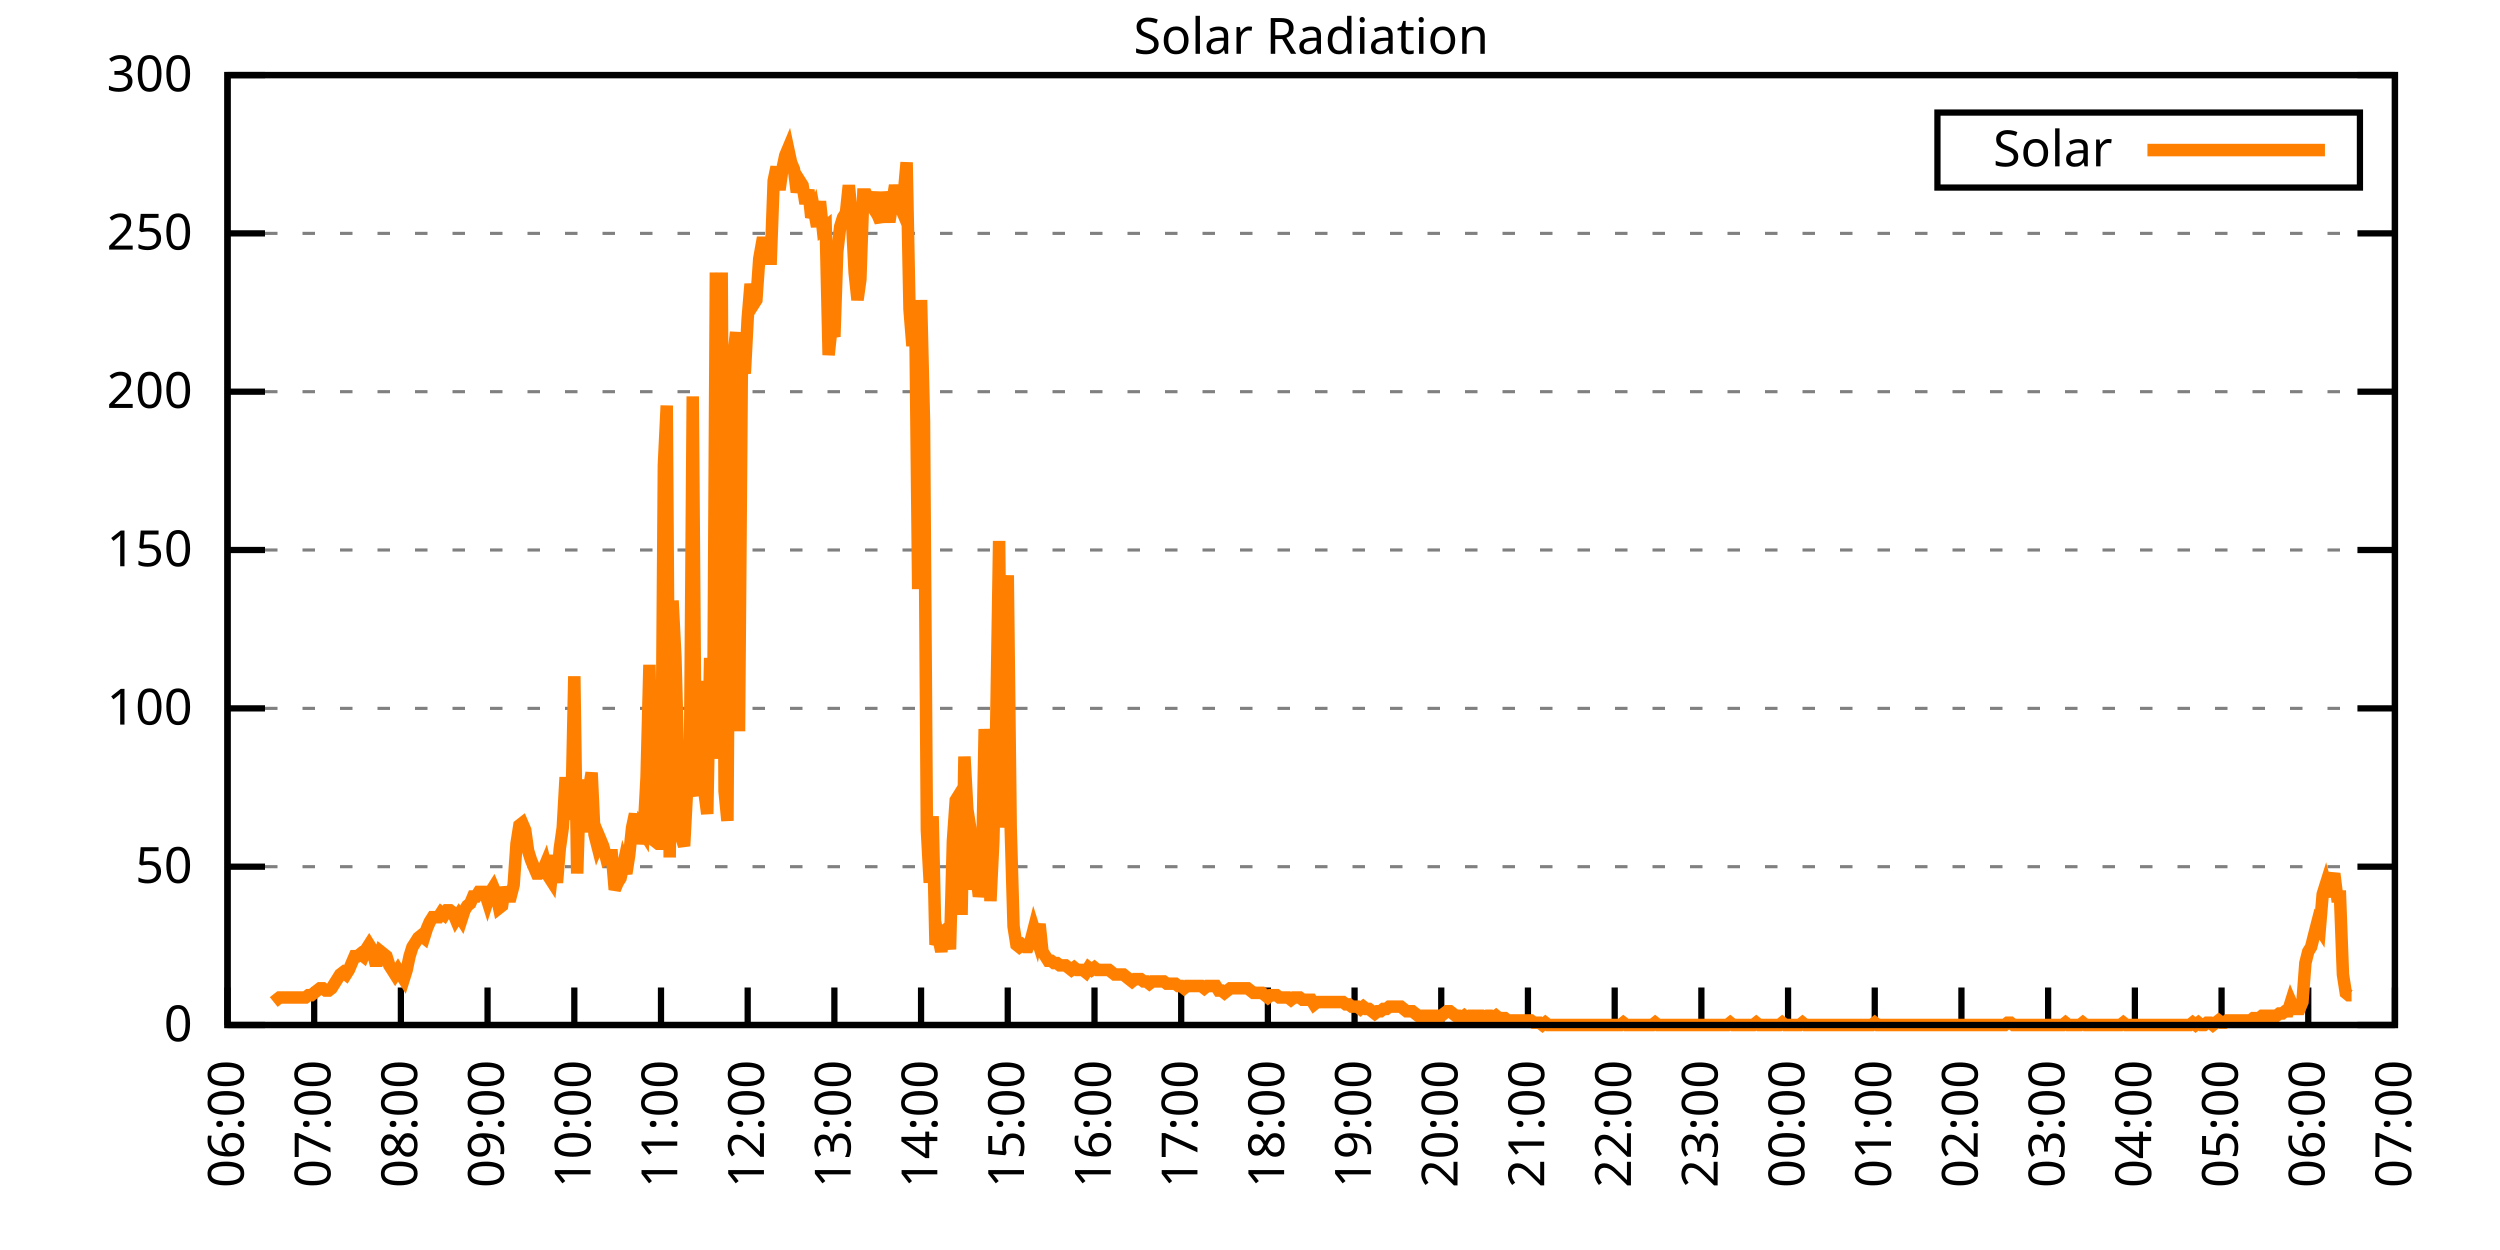
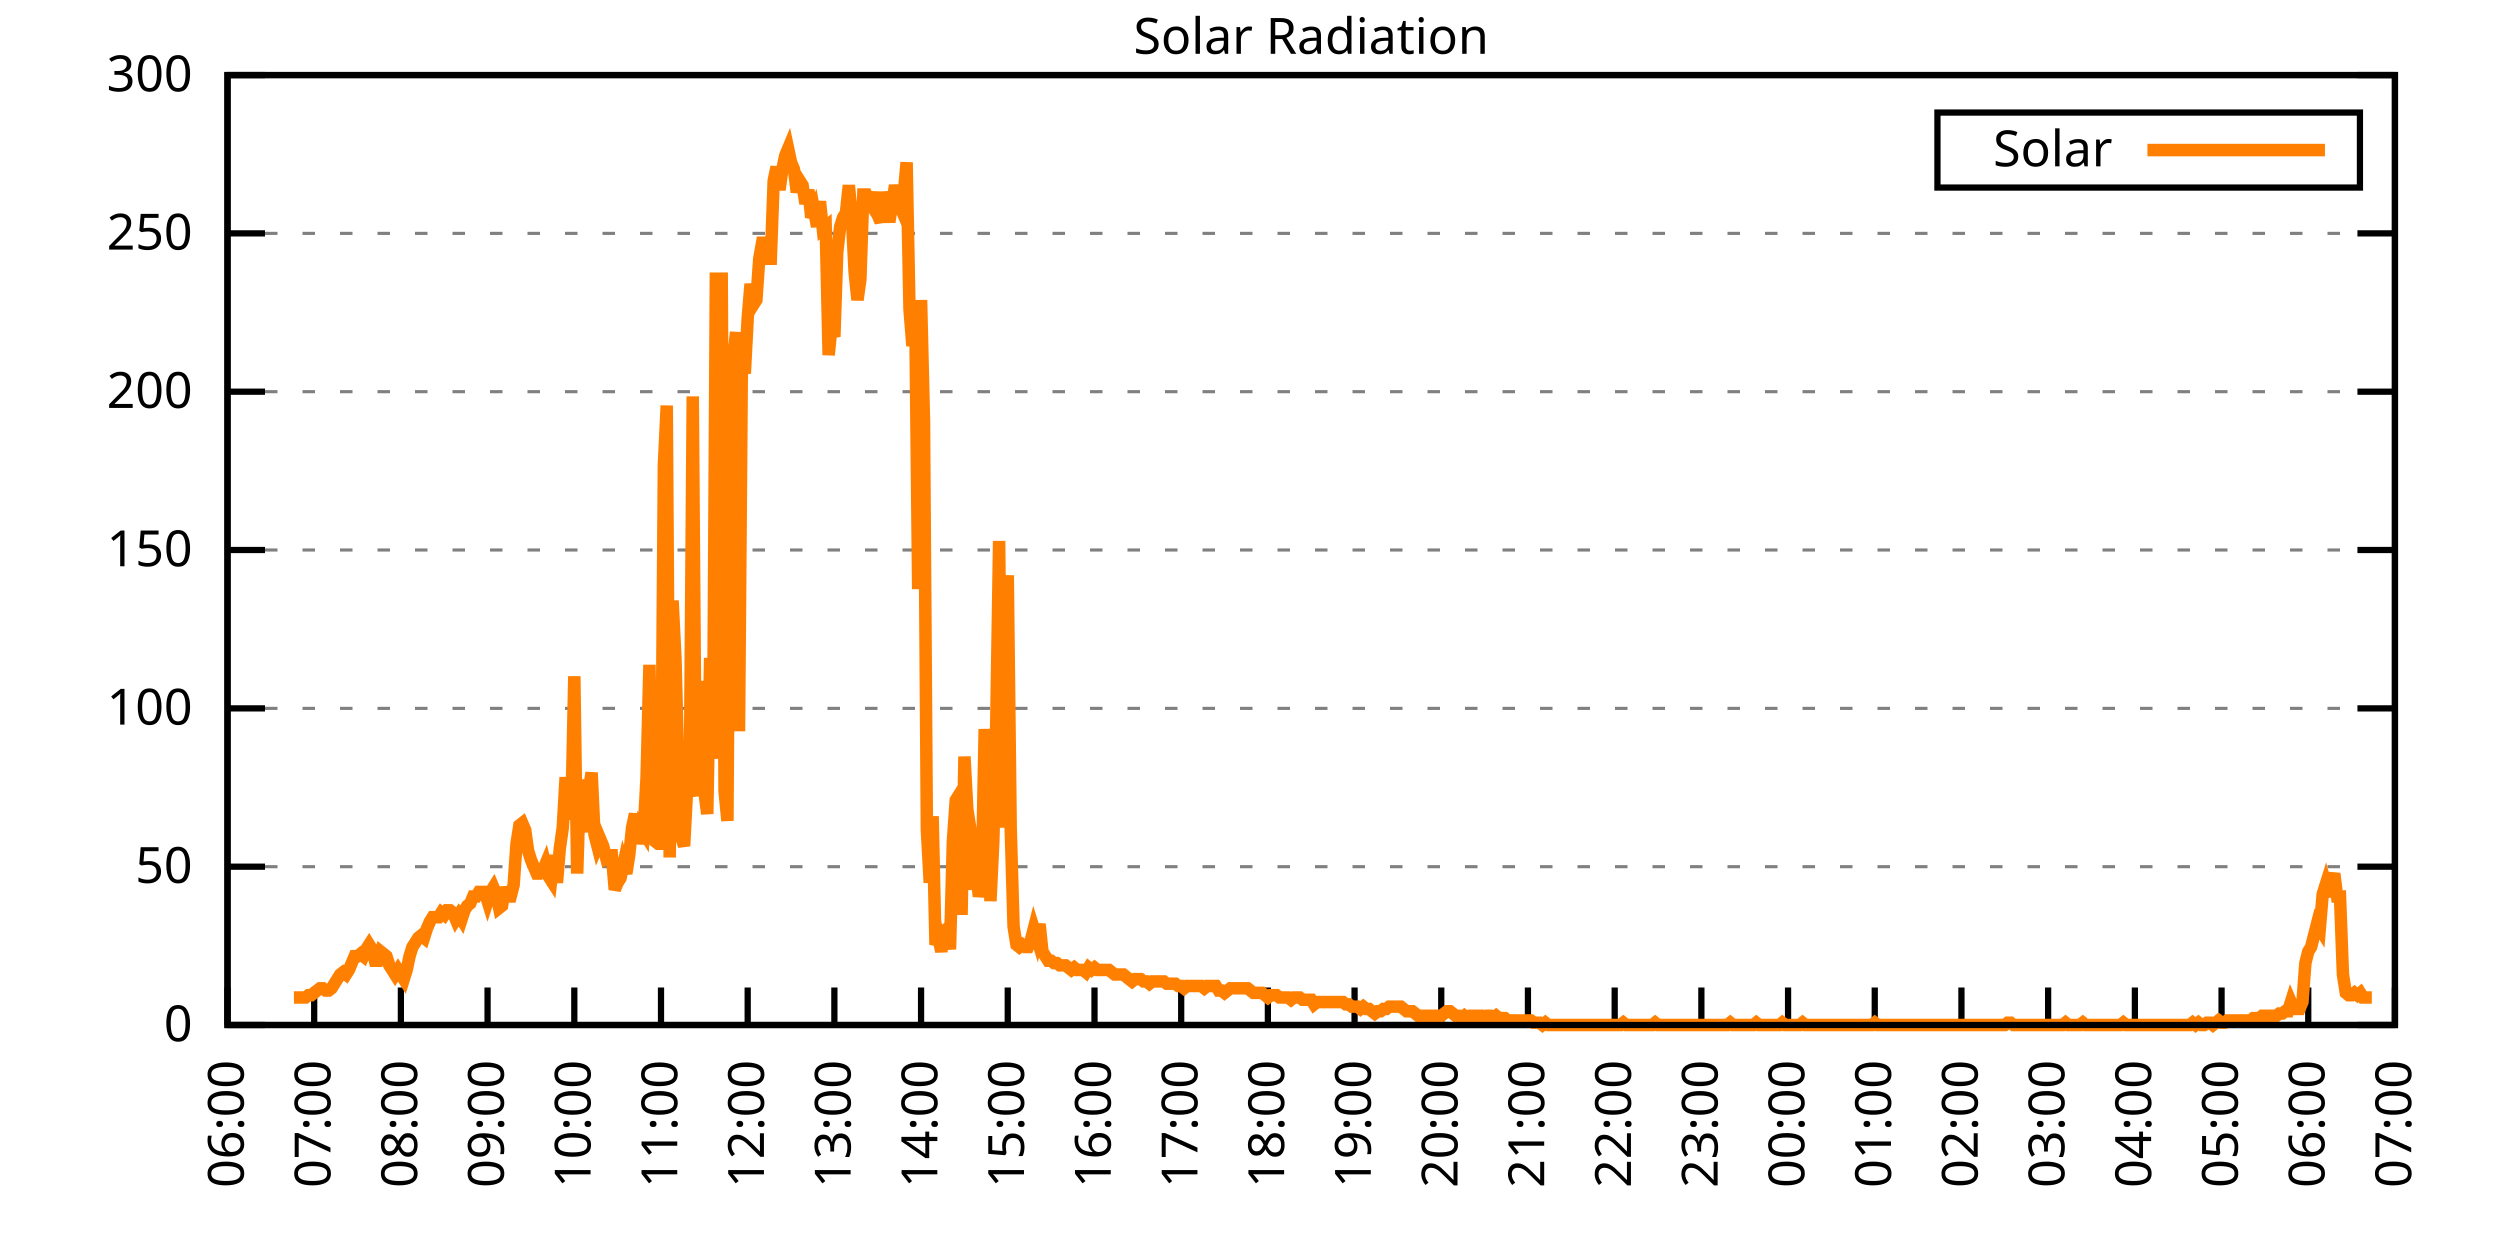
<svg xmlns="http://www.w3.org/2000/svg" xmlns:xlink="http://www.w3.org/1999/xlink" width="400" height="200" viewBox="0 0 400 200">
  <g id="gnuplot_canvas">
    <rect x="0" y="0" width="400" height="200" fill="none" />
    <defs>
      <circle id="gpDot" r="0.5" stroke-width="0.5" stroke="currentColor" />
      <path id="gpPt0" stroke-width="0.333" stroke="currentColor" d="M-1,0 h2 M0,-1 v2" />
      <path id="gpPt1" stroke-width="0.333" stroke="currentColor" d="M-1,-1 L1,1 M1,-1 L-1,1" />
      <path id="gpPt2" stroke-width="0.333" stroke="currentColor" d="M-1,0 L1,0 M0,-1 L0,1 M-1,-1 L1,1 M-1,1 L1,-1" />
      <rect id="gpPt3" stroke-width="0.333" stroke="currentColor" x="-1" y="-1" width="2" height="2" />
      <rect id="gpPt4" stroke-width="0.333" stroke="currentColor" fill="currentColor" x="-1" y="-1" width="2" height="2" />
      <circle id="gpPt5" stroke-width="0.333" stroke="currentColor" cx="0" cy="0" r="1" />
      <use xlink:href="#gpPt5" id="gpPt6" fill="currentColor" stroke="none" />
      <path id="gpPt7" stroke-width="0.333" stroke="currentColor" d="M0,-1.33 L-1.33,0.67 L1.33,0.67 z" />
      <use xlink:href="#gpPt7" id="gpPt8" fill="currentColor" stroke="none" />
      <use xlink:href="#gpPt7" id="gpPt9" stroke="currentColor" transform="rotate(180)" />
      <use xlink:href="#gpPt9" id="gpPt10" fill="currentColor" stroke="none" />
      <use xlink:href="#gpPt3" id="gpPt11" stroke="currentColor" transform="rotate(45)" />
      <use xlink:href="#gpPt11" id="gpPt12" fill="currentColor" stroke="none" />
      <path id="gpPt13" stroke-width="0.333" stroke="currentColor" d="M0,1.330 L1.265,0.411 L0.782,-1.067 L-0.782,-1.076 L-1.265,0.411 z" />
      <use xlink:href="#gpPt13" id="gpPt14" fill="currentColor" stroke="none" />
      <filter id="textbox" filterUnits="objectBoundingBox" x="0" y="0" height="1" width="1">
        <feFlood flood-color="white" flood-opacity="1" result="bgnd" />
        <feComposite in="SourceGraphic" in2="bgnd" operator="atop" />
      </filter>
      <filter id="greybox" filterUnits="objectBoundingBox" x="0" y="0" height="1" width="1">
        <feFlood flood-color="lightgrey" flood-opacity="1" result="grey" />
        <feComposite in="SourceGraphic" in2="grey" operator="atop" />
      </filter>
    </defs>
    <g fill="none" color="white" stroke="currentColor" stroke-width="1.00" stroke-linecap="butt" stroke-linejoin="miter">
</g>
    <g fill="none" color="black" stroke="currentColor" stroke-width="1.00" stroke-linecap="butt" stroke-linejoin="miter">
      <g stroke="none" shape-rendering="crispEdges">
        <polygon fill="rgb(255, 255, 255)" points="36.40,164.00 383.18,164.00 383.18,12.02 36.40,12.02 " />
      </g>
    </g>
    <g fill="none" color="black" stroke="currentColor" stroke-width="1.00" stroke-linecap="butt" stroke-linejoin="miter">
</g>
    <g fill="none" color="black" stroke="black" stroke-width="0.50" stroke-linecap="butt" stroke-linejoin="miter">
</g>
    <g fill="none" color="gray" stroke="currentColor" stroke-width="0.50" stroke-linecap="butt" stroke-linejoin="miter">
      <path stroke="gray" stroke-dasharray="2,4" class="gridline" d="M36.40,164.00 L383.19,164.00  " />
    </g>
    <g fill="none" color="gray" stroke="gray" stroke-width="1.00" stroke-linecap="butt" stroke-linejoin="miter">
</g>
    <g fill="none" color="black" stroke="currentColor" stroke-width="1.00" stroke-linecap="butt" stroke-linejoin="miter">
      <path stroke="black" d="M36.40,164.00 L42.40,164.00 M383.19,164.00 L377.19,164.00  " />
      <g transform="translate(30.80,166.60)" stroke="none" fill="black" font-family="Sans" font-size="8.00" text-anchor="end">
        <text>
          <tspan font-family="Sans"> 0</tspan>
        </text>
      </g>
    </g>
    <g fill="none" color="black" stroke="currentColor" stroke-width="1.00" stroke-linecap="butt" stroke-linejoin="miter">
</g>
    <g fill="none" color="black" stroke="black" stroke-width="0.50" stroke-linecap="butt" stroke-linejoin="miter">
</g>
    <g fill="none" color="gray" stroke="currentColor" stroke-width="0.50" stroke-linecap="butt" stroke-linejoin="miter">
      <path stroke="gray" stroke-dasharray="2,4" class="gridline" d="M36.40,138.67 L383.19,138.67  " />
    </g>
    <g fill="none" color="gray" stroke="gray" stroke-width="1.00" stroke-linecap="butt" stroke-linejoin="miter">
</g>
    <g fill="none" color="black" stroke="currentColor" stroke-width="1.00" stroke-linecap="butt" stroke-linejoin="miter">
      <path stroke="black" d="M36.40,138.67 L42.40,138.67 M383.19,138.67 L377.19,138.67  " />
      <g transform="translate(30.80,141.27)" stroke="none" fill="black" font-family="Sans" font-size="8.00" text-anchor="end">
        <text>
          <tspan font-family="Sans"> 50</tspan>
        </text>
      </g>
    </g>
    <g fill="none" color="black" stroke="currentColor" stroke-width="1.00" stroke-linecap="butt" stroke-linejoin="miter">
</g>
    <g fill="none" color="black" stroke="black" stroke-width="0.50" stroke-linecap="butt" stroke-linejoin="miter">
</g>
    <g fill="none" color="gray" stroke="currentColor" stroke-width="0.50" stroke-linecap="butt" stroke-linejoin="miter">
      <path stroke="gray" stroke-dasharray="2,4" class="gridline" d="M36.40,113.34 L383.19,113.34  " />
    </g>
    <g fill="none" color="gray" stroke="gray" stroke-width="1.00" stroke-linecap="butt" stroke-linejoin="miter">
</g>
    <g fill="none" color="black" stroke="currentColor" stroke-width="1.00" stroke-linecap="butt" stroke-linejoin="miter">
      <path stroke="black" d="M36.40,113.34 L42.40,113.34 M383.19,113.34 L377.19,113.34  " />
      <g transform="translate(30.80,115.94)" stroke="none" fill="black" font-family="Sans" font-size="8.00" text-anchor="end">
        <text>
          <tspan font-family="Sans"> 100</tspan>
        </text>
      </g>
    </g>
    <g fill="none" color="black" stroke="currentColor" stroke-width="1.00" stroke-linecap="butt" stroke-linejoin="miter">
</g>
    <g fill="none" color="black" stroke="black" stroke-width="0.50" stroke-linecap="butt" stroke-linejoin="miter">
</g>
    <g fill="none" color="gray" stroke="currentColor" stroke-width="0.50" stroke-linecap="butt" stroke-linejoin="miter">
      <path stroke="gray" stroke-dasharray="2,4" class="gridline" d="M36.40,88.00 L383.19,88.00  " />
    </g>
    <g fill="none" color="gray" stroke="gray" stroke-width="1.00" stroke-linecap="butt" stroke-linejoin="miter">
</g>
    <g fill="none" color="black" stroke="currentColor" stroke-width="1.00" stroke-linecap="butt" stroke-linejoin="miter">
      <path stroke="black" d="M36.40,88.00 L42.40,88.00 M383.19,88.00 L377.19,88.00  " />
      <g transform="translate(30.80,90.60)" stroke="none" fill="black" font-family="Sans" font-size="8.00" text-anchor="end">
        <text>
          <tspan font-family="Sans"> 150</tspan>
        </text>
      </g>
    </g>
    <g fill="none" color="black" stroke="currentColor" stroke-width="1.00" stroke-linecap="butt" stroke-linejoin="miter">
</g>
    <g fill="none" color="black" stroke="black" stroke-width="0.50" stroke-linecap="butt" stroke-linejoin="miter">
</g>
    <g fill="none" color="gray" stroke="currentColor" stroke-width="0.50" stroke-linecap="butt" stroke-linejoin="miter">
      <path stroke="gray" stroke-dasharray="2,4" class="gridline" d="M36.40,62.67 L383.19,62.67  " />
    </g>
    <g fill="none" color="gray" stroke="gray" stroke-width="1.00" stroke-linecap="butt" stroke-linejoin="miter">
</g>
    <g fill="none" color="black" stroke="currentColor" stroke-width="1.00" stroke-linecap="butt" stroke-linejoin="miter">
      <path stroke="black" d="M36.40,62.67 L42.40,62.67 M383.19,62.67 L377.19,62.67  " />
      <g transform="translate(30.80,65.27)" stroke="none" fill="black" font-family="Sans" font-size="8.00" text-anchor="end">
        <text>
          <tspan font-family="Sans"> 200</tspan>
        </text>
      </g>
    </g>
    <g fill="none" color="black" stroke="currentColor" stroke-width="1.00" stroke-linecap="butt" stroke-linejoin="miter">
</g>
    <g fill="none" color="black" stroke="black" stroke-width="0.50" stroke-linecap="butt" stroke-linejoin="miter">
</g>
    <g fill="none" color="gray" stroke="currentColor" stroke-width="0.50" stroke-linecap="butt" stroke-linejoin="miter">
      <path stroke="gray" stroke-dasharray="2,4" class="gridline" d="M36.40,37.34 L383.19,37.34  " />
    </g>
    <g fill="none" color="gray" stroke="gray" stroke-width="1.00" stroke-linecap="butt" stroke-linejoin="miter">
</g>
    <g fill="none" color="black" stroke="currentColor" stroke-width="1.00" stroke-linecap="butt" stroke-linejoin="miter">
      <path stroke="black" d="M36.40,37.34 L42.40,37.34 M383.19,37.34 L377.19,37.34  " />
      <g transform="translate(30.80,39.94)" stroke="none" fill="black" font-family="Sans" font-size="8.00" text-anchor="end">
        <text>
          <tspan font-family="Sans"> 250</tspan>
        </text>
      </g>
    </g>
    <g fill="none" color="black" stroke="currentColor" stroke-width="1.00" stroke-linecap="butt" stroke-linejoin="miter">
</g>
    <g fill="none" color="black" stroke="black" stroke-width="0.50" stroke-linecap="butt" stroke-linejoin="miter">
</g>
    <g fill="none" color="gray" stroke="currentColor" stroke-width="0.50" stroke-linecap="butt" stroke-linejoin="miter">
      <path stroke="gray" stroke-dasharray="2,4" class="gridline" d="M36.40,12.01 L383.19,12.01  " />
    </g>
    <g fill="none" color="gray" stroke="gray" stroke-width="1.00" stroke-linecap="butt" stroke-linejoin="miter">
</g>
    <g fill="none" color="black" stroke="currentColor" stroke-width="1.00" stroke-linecap="butt" stroke-linejoin="miter">
      <path stroke="black" d="M36.40,12.01 L42.40,12.01 M383.19,12.01 L377.19,12.01  " />
      <g transform="translate(30.80,14.61)" stroke="none" fill="black" font-family="Sans" font-size="8.00" text-anchor="end">
        <text>
          <tspan font-family="Sans"> 300</tspan>
        </text>
      </g>
    </g>
    <g fill="none" color="black" stroke="currentColor" stroke-width="1.00" stroke-linecap="butt" stroke-linejoin="miter">
      <path stroke="black" d="M36.40,164.00 L36.40,158.00  " />
      <g transform="translate(39.00,169.60) rotate(270.00)" stroke="none" fill="black" font-family="Sans" font-size="8.00" text-anchor="end">
        <text>
          <tspan font-family="Sans">06:00</tspan>
        </text>
      </g>
    </g>
    <g fill="none" color="black" stroke="currentColor" stroke-width="1.00" stroke-linecap="butt" stroke-linejoin="miter">
      <path stroke="black" d="M50.27,164.00 L50.27,158.00  " />
      <g transform="translate(52.87,169.60) rotate(270.00)" stroke="none" fill="black" font-family="Sans" font-size="8.00" text-anchor="end">
        <text>
          <tspan font-family="Sans">07:00</tspan>
        </text>
      </g>
    </g>
    <g fill="none" color="black" stroke="currentColor" stroke-width="1.00" stroke-linecap="butt" stroke-linejoin="miter">
      <path stroke="black" d="M64.14,164.00 L64.14,158.00  " />
      <g transform="translate(66.74,169.60) rotate(270.00)" stroke="none" fill="black" font-family="Sans" font-size="8.00" text-anchor="end">
        <text>
          <tspan font-family="Sans">08:00</tspan>
        </text>
      </g>
    </g>
    <g fill="none" color="black" stroke="currentColor" stroke-width="1.00" stroke-linecap="butt" stroke-linejoin="miter">
      <path stroke="black" d="M78.01,164.00 L78.01,158.00  " />
      <g transform="translate(80.61,169.60) rotate(270.00)" stroke="none" fill="black" font-family="Sans" font-size="8.00" text-anchor="end">
        <text>
          <tspan font-family="Sans">09:00</tspan>
        </text>
      </g>
    </g>
    <g fill="none" color="black" stroke="currentColor" stroke-width="1.00" stroke-linecap="butt" stroke-linejoin="miter">
      <path stroke="black" d="M91.89,164.00 L91.89,158.00  " />
      <g transform="translate(94.49,169.60) rotate(270.00)" stroke="none" fill="black" font-family="Sans" font-size="8.00" text-anchor="end">
        <text>
          <tspan font-family="Sans">10:00</tspan>
        </text>
      </g>
    </g>
    <g fill="none" color="black" stroke="currentColor" stroke-width="1.00" stroke-linecap="butt" stroke-linejoin="miter">
      <path stroke="black" d="M105.76,164.00 L105.76,158.00  " />
      <g transform="translate(108.36,169.60) rotate(270.00)" stroke="none" fill="black" font-family="Sans" font-size="8.00" text-anchor="end">
        <text>
          <tspan font-family="Sans">11:00</tspan>
        </text>
      </g>
    </g>
    <g fill="none" color="black" stroke="currentColor" stroke-width="1.00" stroke-linecap="butt" stroke-linejoin="miter">
      <path stroke="black" d="M119.63,164.00 L119.63,158.00  " />
      <g transform="translate(122.23,169.60) rotate(270.00)" stroke="none" fill="black" font-family="Sans" font-size="8.00" text-anchor="end">
        <text>
          <tspan font-family="Sans">12:00</tspan>
        </text>
      </g>
    </g>
    <g fill="none" color="black" stroke="currentColor" stroke-width="1.00" stroke-linecap="butt" stroke-linejoin="miter">
      <path stroke="black" d="M133.50,164.00 L133.50,158.00  " />
      <g transform="translate(136.10,169.60) rotate(270.00)" stroke="none" fill="black" font-family="Sans" font-size="8.00" text-anchor="end">
        <text>
          <tspan font-family="Sans">13:00</tspan>
        </text>
      </g>
    </g>
    <g fill="none" color="black" stroke="currentColor" stroke-width="1.00" stroke-linecap="butt" stroke-linejoin="miter">
      <path stroke="black" d="M147.37,164.00 L147.37,158.00  " />
      <g transform="translate(149.97,169.60) rotate(270.00)" stroke="none" fill="black" font-family="Sans" font-size="8.00" text-anchor="end">
        <text>
          <tspan font-family="Sans">14:00</tspan>
        </text>
      </g>
    </g>
    <g fill="none" color="black" stroke="currentColor" stroke-width="1.00" stroke-linecap="butt" stroke-linejoin="miter">
      <path stroke="black" d="M161.24,164.00 L161.24,158.00  " />
      <g transform="translate(163.84,169.60) rotate(270.00)" stroke="none" fill="black" font-family="Sans" font-size="8.00" text-anchor="end">
        <text>
          <tspan font-family="Sans">15:00</tspan>
        </text>
      </g>
    </g>
    <g fill="none" color="black" stroke="currentColor" stroke-width="1.00" stroke-linecap="butt" stroke-linejoin="miter">
      <path stroke="black" d="M175.12,164.00 L175.12,158.00  " />
      <g transform="translate(177.72,169.60) rotate(270.00)" stroke="none" fill="black" font-family="Sans" font-size="8.00" text-anchor="end">
        <text>
          <tspan font-family="Sans">16:00</tspan>
        </text>
      </g>
    </g>
    <g fill="none" color="black" stroke="currentColor" stroke-width="1.00" stroke-linecap="butt" stroke-linejoin="miter">
      <path stroke="black" d="M188.99,164.00 L188.99,158.00  " />
      <g transform="translate(191.59,169.60) rotate(270.00)" stroke="none" fill="black" font-family="Sans" font-size="8.00" text-anchor="end">
        <text>
          <tspan font-family="Sans">17:00</tspan>
        </text>
      </g>
    </g>
    <g fill="none" color="black" stroke="currentColor" stroke-width="1.00" stroke-linecap="butt" stroke-linejoin="miter">
      <path stroke="black" d="M202.86,164.00 L202.86,158.00  " />
      <g transform="translate(205.46,169.60) rotate(270.00)" stroke="none" fill="black" font-family="Sans" font-size="8.00" text-anchor="end">
        <text>
          <tspan font-family="Sans">18:00</tspan>
        </text>
      </g>
    </g>
    <g fill="none" color="black" stroke="currentColor" stroke-width="1.00" stroke-linecap="butt" stroke-linejoin="miter">
      <path stroke="black" d="M216.73,164.00 L216.73,158.00  " />
      <g transform="translate(219.33,169.60) rotate(270.00)" stroke="none" fill="black" font-family="Sans" font-size="8.00" text-anchor="end">
        <text>
          <tspan font-family="Sans">19:00</tspan>
        </text>
      </g>
    </g>
    <g fill="none" color="black" stroke="currentColor" stroke-width="1.00" stroke-linecap="butt" stroke-linejoin="miter">
      <path stroke="black" d="M230.60,164.00 L230.60,158.00  " />
      <g transform="translate(233.20,169.60) rotate(270.00)" stroke="none" fill="black" font-family="Sans" font-size="8.00" text-anchor="end">
        <text>
          <tspan font-family="Sans">20:00</tspan>
        </text>
      </g>
    </g>
    <g fill="none" color="black" stroke="currentColor" stroke-width="1.00" stroke-linecap="butt" stroke-linejoin="miter">
      <path stroke="black" d="M244.47,164.00 L244.47,158.00  " />
      <g transform="translate(247.07,169.60) rotate(270.00)" stroke="none" fill="black" font-family="Sans" font-size="8.00" text-anchor="end">
        <text>
          <tspan font-family="Sans">21:00</tspan>
        </text>
      </g>
    </g>
    <g fill="none" color="black" stroke="currentColor" stroke-width="1.00" stroke-linecap="butt" stroke-linejoin="miter">
      <path stroke="black" d="M258.35,164.00 L258.35,158.00  " />
      <g transform="translate(260.95,169.60) rotate(270.00)" stroke="none" fill="black" font-family="Sans" font-size="8.00" text-anchor="end">
        <text>
          <tspan font-family="Sans">22:00</tspan>
        </text>
      </g>
    </g>
    <g fill="none" color="black" stroke="currentColor" stroke-width="1.00" stroke-linecap="butt" stroke-linejoin="miter">
      <path stroke="black" d="M272.22,164.00 L272.22,158.00  " />
      <g transform="translate(274.82,169.60) rotate(270.00)" stroke="none" fill="black" font-family="Sans" font-size="8.00" text-anchor="end">
        <text>
          <tspan font-family="Sans">23:00</tspan>
        </text>
      </g>
    </g>
    <g fill="none" color="black" stroke="currentColor" stroke-width="1.00" stroke-linecap="butt" stroke-linejoin="miter">
      <path stroke="black" d="M286.09,164.00 L286.09,158.00  " />
      <g transform="translate(288.69,169.60) rotate(270.00)" stroke="none" fill="black" font-family="Sans" font-size="8.00" text-anchor="end">
        <text>
          <tspan font-family="Sans">00:00</tspan>
        </text>
      </g>
    </g>
    <g fill="none" color="black" stroke="currentColor" stroke-width="1.00" stroke-linecap="butt" stroke-linejoin="miter">
      <path stroke="black" d="M299.96,164.00 L299.96,158.00  " />
      <g transform="translate(302.56,169.60) rotate(270.00)" stroke="none" fill="black" font-family="Sans" font-size="8.00" text-anchor="end">
        <text>
          <tspan font-family="Sans">01:00</tspan>
        </text>
      </g>
    </g>
    <g fill="none" color="black" stroke="currentColor" stroke-width="1.00" stroke-linecap="butt" stroke-linejoin="miter">
      <path stroke="black" d="M313.83,164.00 L313.83,158.00  " />
      <g transform="translate(316.43,169.60) rotate(270.00)" stroke="none" fill="black" font-family="Sans" font-size="8.00" text-anchor="end">
        <text>
          <tspan font-family="Sans">02:00</tspan>
        </text>
      </g>
    </g>
    <g fill="none" color="black" stroke="currentColor" stroke-width="1.00" stroke-linecap="butt" stroke-linejoin="miter">
      <path stroke="black" d="M327.70,164.00 L327.70,158.00  " />
      <g transform="translate(330.30,169.60) rotate(270.00)" stroke="none" fill="black" font-family="Sans" font-size="8.00" text-anchor="end">
        <text>
          <tspan font-family="Sans">03:00</tspan>
        </text>
      </g>
    </g>
    <g fill="none" color="black" stroke="currentColor" stroke-width="1.00" stroke-linecap="butt" stroke-linejoin="miter">
      <path stroke="black" d="M341.58,164.00 L341.58,158.00  " />
      <g transform="translate(344.18,169.60) rotate(270.00)" stroke="none" fill="black" font-family="Sans" font-size="8.00" text-anchor="end">
        <text>
          <tspan font-family="Sans">04:00</tspan>
        </text>
      </g>
    </g>
    <g fill="none" color="black" stroke="currentColor" stroke-width="1.00" stroke-linecap="butt" stroke-linejoin="miter">
      <path stroke="black" d="M355.45,164.00 L355.45,158.00  " />
      <g transform="translate(358.05,169.60) rotate(270.00)" stroke="none" fill="black" font-family="Sans" font-size="8.00" text-anchor="end">
        <text>
          <tspan font-family="Sans">05:00</tspan>
        </text>
      </g>
    </g>
    <g fill="none" color="black" stroke="currentColor" stroke-width="1.00" stroke-linecap="butt" stroke-linejoin="miter">
      <path stroke="black" d="M369.32,164.00 L369.32,158.00  " />
      <g transform="translate(371.92,169.60) rotate(270.00)" stroke="none" fill="black" font-family="Sans" font-size="8.00" text-anchor="end">
        <text>
          <tspan font-family="Sans">06:00</tspan>
        </text>
      </g>
    </g>
    <g fill="none" color="black" stroke="currentColor" stroke-width="1.00" stroke-linecap="butt" stroke-linejoin="miter">
      <path stroke="black" d="M383.19,164.00 L383.19,158.00  " />
      <g transform="translate(385.79,169.60) rotate(270.00)" stroke="none" fill="black" font-family="Sans" font-size="8.00" text-anchor="end">
        <text>
          <tspan font-family="Sans">07:00</tspan>
        </text>
      </g>
    </g>
    <g fill="none" color="black" stroke="currentColor" stroke-width="1.00" stroke-linecap="butt" stroke-linejoin="miter">
</g>
    <g fill="none" color="black" stroke="currentColor" stroke-width="1.00" stroke-linecap="butt" stroke-linejoin="miter">
      <path stroke="black" d="M36.40,12.01 L36.40,164.00 L383.19,164.00 L383.19,12.01 L36.40,12.01 Z  " />
    </g>
    <g fill="none" color="black" stroke="currentColor" stroke-width="1.00" stroke-linecap="butt" stroke-linejoin="miter">
</g>
    <g fill="none" color="black" stroke="currentColor" stroke-width="1.00" stroke-linecap="butt" stroke-linejoin="miter">
      <path stroke="black" d="M309.99,30.01 L309.99,18.01 L377.59,18.01 L377.59,30.01 L309.99,30.01 Z  " />
    </g>
    <g id="Solar_Radiation_plot_1">
      <g fill="none" color="white" stroke="black" stroke-width="2.00" stroke-linecap="butt" stroke-linejoin="miter">
</g>
      <g fill="none" color="black" stroke="currentColor" stroke-width="2.00" stroke-linecap="butt" stroke-linejoin="miter">
        <g transform="translate(337.99,26.61)" stroke="none" fill="black" font-family="Sans" font-size="8.00" text-anchor="end">
          <text>
            <tspan font-family="Sans">Solar</tspan>
          </text>
        </g>
      </g>
      <g fill="none" color="black" stroke="currentColor" stroke-width="2.00" stroke-linecap="butt" stroke-linejoin="miter">
-         <path stroke="rgb(255, 127,   0)" d="M343.59,24.01 L371.99,24.01 M43.80,160.33 L44.26,159.96 L44.72,159.60 L45.19,159.60 L45.65,159.60 L46.11,159.60   L46.57,159.60 L47.03,159.60 L47.50,159.60 L47.96,159.60 L48.42,159.60 L48.88,159.60 L49.35,159.23 L49.81,159.23   L50.27,158.86 L50.73,158.49 L51.20,158.13 L51.66,158.13 L52.12,158.49 L52.58,158.49 L53.05,158.13 L53.51,157.39   L53.97,156.66 L54.43,155.92 L54.90,155.56 L55.36,155.92 L55.82,155.19 L56.28,154.09 L56.75,152.99 L57.21,152.99   L57.67,152.62 L58.13,152.99 L58.59,151.89 L59.06,151.15 L59.52,151.89 L59.98,153.72 L60.44,153.72 L60.91,152.25   L61.37,152.62 L61.83,152.99 L62.29,154.46 L62.76,155.19 L63.22,155.92 L63.68,155.19 L64.14,155.92 L64.61,156.66   L65.07,155.19 L65.53,152.99 L65.99,151.52 L66.46,150.79 L66.92,150.05 L67.38,149.68 L67.84,150.05 L68.30,148.58   L68.77,147.48 L69.23,146.75 L69.69,146.75 L70.15,146.75 L70.62,146.01 L71.08,146.38 L71.54,145.65 L72.00,145.65   L72.47,146.01 L72.93,147.11 L73.39,146.38 L73.85,147.11 L74.32,145.65 L74.78,144.91 L75.24,144.55 L75.70,143.44   L76.17,143.44 L76.63,142.71 L77.09,142.71 L77.55,142.71 L78.01,144.18 L78.48,142.71 L78.94,141.98 L79.40,143.08   L79.86,145.28 L80.33,144.91 L80.79,141.98 L81.25,143.44 L81.71,143.44 L82.18,141.61 L82.64,135.00 L83.10,132.06   L83.56,131.70 L84.03,132.80 L84.49,136.10 L84.95,137.57 L85.41,138.67 L85.88,139.77 L86.34,139.77 L86.80,139.41   L87.26,138.30 L87.72,140.14 L88.19,140.87 L88.65,136.84 L89.11,141.24 L89.57,135.74 L90.04,132.43 L90.50,124.36   L90.96,130.23 L91.42,130.23 L91.89,108.20 L92.35,139.77 L92.81,124.72 L93.27,133.17 L93.74,125.46 L94.20,126.56   L94.66,123.62 L95.12,133.53 L95.59,135.37 L96.05,134.27 L96.51,135.37 L96.97,137.20 L97.44,136.84 L97.90,136.84   L98.36,142.34 L98.82,141.24 L99.28,140.51 L99.75,138.30 L100.21,139.77 L100.67,136.84 L101.13,132.43 L101.60,130.23   L102.06,135.00 L102.52,132.43 L102.98,133.17 L103.45,124.36 L103.91,106.37 L104.37,131.33 L104.83,134.63 L105.30,135.00   L105.76,135.00 L106.22,74.43 L106.68,64.89 L107.15,137.20 L107.61,96.09 L108.07,105.27 L108.53,122.89 L108.99,133.90   L109.46,135.37 L109.92,126.56 L110.38,123.62 L110.84,63.42 L111.31,125.46 L111.77,127.29 L112.23,108.94 L112.69,126.56   L113.16,130.23 L113.62,105.27 L114.08,121.42 L114.54,43.60 L115.01,85.45 L115.47,43.60 L115.93,126.56 L116.39,131.33   L116.86,59.38 L117.32,57.18 L117.78,53.14 L118.24,117.01 L118.70,58.28 L119.17,59.75 L119.63,50.94 L120.09,45.43   L120.55,48.74 L121.02,48.00 L121.48,41.40 L121.94,38.83 L122.40,38.83 L122.87,41.40 L123.33,41.40 L123.79,28.92   L124.25,26.71 L124.72,30.38 L125.18,27.08 L125.64,24.88 L126.10,23.78 L126.57,25.98 L127.03,27.08 L127.49,30.75   L127.95,28.92 L128.41,29.65 L128.88,32.59 L129.34,30.38 L129.80,34.79 L130.26,33.69 L130.73,36.26 L131.19,32.22   L131.65,36.63 L132.11,36.26 L132.58,56.81 L133.04,52.41 L133.50,53.88 L133.96,40.30 L134.43,36.26 L134.89,34.79   L135.35,34.06 L135.81,29.65 L136.28,34.42 L136.74,43.60 L137.20,48.00 L137.66,44.70 L138.13,31.12 L138.59,31.12   L139.05,32.22 L139.51,32.95 L139.97,30.75 L140.44,34.42 L140.90,35.52 L141.36,30.75 L141.82,32.95 L142.29,35.52   L142.75,32.59 L143.21,29.65 L143.67,32.22 L144.14,33.32 L144.60,31.12 L145.06,25.98 L145.52,49.47 L145.99,55.35   L146.45,50.94 L146.91,94.26 L147.37,48.00 L147.84,67.46 L148.30,132.80 L148.76,141.24 L149.22,130.60 L149.68,151.15   L150.15,150.05 L150.61,152.25 L151.07,148.95 L151.53,148.58 L152.00,151.89 L152.46,134.63 L152.92,128.03 L153.38,127.29   L153.85,146.38 L154.31,121.05 L154.77,129.49 L155.23,132.43 L155.70,142.34 L156.16,139.04 L156.62,143.44 L157.08,141.24   L157.55,116.65 L158.01,124.72 L158.47,144.18 L158.93,134.63 L159.39,116.28 L159.86,86.55 L160.32,132.43 L160.78,100.86   L161.24,92.05 L161.71,132.43 L162.17,148.22 L162.63,151.15 L163.09,151.52 L163.56,151.15 L164.02,151.52 L164.48,151.52   L164.94,150.42 L165.41,148.58 L165.87,150.05 L166.33,147.85 L166.79,152.25 L167.26,152.99 L167.72,153.72 L168.18,153.72   L168.64,154.09 L169.10,154.09 L169.57,154.46 L170.03,154.46 L170.49,154.46 L170.95,154.82 L171.42,155.19 L171.88,154.82   L172.34,155.19 L172.80,155.19 L173.27,155.19 L173.73,155.56 L174.19,154.82 L174.65,155.19 L175.12,154.82 L175.58,155.19   L176.04,155.19 L176.50,155.19 L176.97,155.19 L177.43,155.19 L177.89,155.56 L178.35,155.92 L178.82,155.92 L179.28,155.92   L179.74,155.92 L180.20,156.29 L180.66,156.66 L181.13,157.03 L181.59,156.66 L182.05,156.66 L182.51,156.66 L182.98,157.03   L183.44,157.03 L183.90,157.39 L184.36,157.03 L184.83,157.03 L185.29,157.03 L185.75,157.03 L186.21,157.03 L186.68,157.39   L187.14,157.39 L187.60,157.39 L188.06,157.39 L188.53,157.76 L188.99,157.76 L189.45,158.13 L189.91,157.76 L190.37,157.76   L190.84,157.76 L191.30,157.76 L191.76,157.76 L192.22,157.76 L192.69,158.13 L193.15,157.76 L193.61,157.76 L194.07,157.76   L194.54,157.76 L195.00,158.49 L195.46,158.49 L195.92,158.86 L196.39,158.49 L196.85,158.13 L197.31,158.13 L197.77,158.13   L198.24,158.13 L198.70,158.13 L199.16,158.13 L199.62,158.13 L200.08,158.49 L200.55,158.86 L201.01,158.86 L201.47,158.86   L201.93,158.86 L202.40,159.23 L202.86,159.60 L203.32,159.23 L203.78,159.23 L204.25,159.23 L204.71,159.60 L205.17,159.60   L205.63,159.60 L206.10,159.60 L206.56,159.96 L207.02,159.60 L207.48,159.60 L207.95,159.60 L208.41,159.96 L208.87,159.96   L209.33,159.96 L209.80,159.96 L210.26,160.70 L210.72,160.33 L211.18,160.33 L211.64,160.33 L212.11,160.33 L212.57,160.33   L213.03,160.33 L213.49,160.33 L213.96,160.33 L214.42,160.33 L214.88,160.33 L215.34,160.70 L215.81,160.70 L216.27,161.06   L216.73,161.06 L217.19,161.06 L217.66,161.43 L218.12,161.06 L218.58,161.43 L219.04,161.43 L219.51,161.80 L219.97,162.16   L220.43,161.80 L220.89,161.80 L221.35,161.43 L221.82,161.43 L222.28,161.06 L222.74,161.06 L223.20,161.06 L223.67,161.06   L224.13,161.06 L224.59,161.43 L225.05,161.80 L225.52,161.80 L225.98,161.80 L226.44,162.16 L226.90,162.53 L227.37,162.53   L227.83,162.53 L228.29,162.53 L228.75,162.53 L229.22,162.53 L229.68,162.53 L230.14,162.53 L230.60,162.53 L231.06,162.16   L231.53,161.80 L231.99,161.80 L232.45,162.16 L232.91,162.53 L233.38,162.53 L233.84,162.90 L234.30,162.53 L234.76,162.90   L235.23,162.53 L235.69,162.53 L236.15,162.53 L236.61,162.53 L237.08,162.53 L237.54,162.90 L238.00,162.53 L238.46,162.53   L238.93,162.90 L239.39,162.53 L239.85,162.90 L240.31,162.90 L240.77,162.90 L241.24,163.27 L241.70,163.27 L242.16,163.27   L242.62,163.27 L243.09,163.27 L243.55,163.27 L244.01,163.27 L244.47,163.27 L244.94,163.27 L245.40,163.63 L245.86,163.63   L246.32,163.63 L246.79,164.00 L247.25,163.63 L247.71,164.00 L248.17,164.00 L248.64,164.00 L249.10,164.00 L249.56,164.00   L250.02,164.00 L250.49,164.00 L250.95,164.00 L251.41,164.00 L251.87,164.00 L252.33,164.00 L252.80,164.00 L253.26,164.00   L253.72,164.00 L254.18,164.00 L254.65,164.00 L255.11,164.00 L255.57,164.00 L256.03,164.00 L256.50,164.00 L256.96,164.00   L257.42,164.00 L257.88,164.00 L258.35,164.00 L258.81,164.00 L259.27,164.00 L259.73,163.63 L260.20,164.00 L260.66,164.00   L261.12,164.00 L261.58,164.00 L262.04,164.00 L262.51,164.00 L262.97,164.00 L263.43,164.00 L263.89,164.00 L264.36,164.00   L264.82,163.63 L265.28,164.00 L265.74,164.00 L266.21,164.00 L266.67,164.00 L267.13,164.00 L267.59,164.00 L268.06,164.00   L268.52,164.00 L268.98,164.00 L269.44,164.00 L269.91,164.00 L270.37,164.00 L270.83,164.00 L271.29,164.00 L271.75,164.00   L272.22,164.00 L272.68,164.00 L273.14,164.00 L273.60,164.00 L274.07,164.00 L274.53,164.00 L274.99,164.00 L275.45,164.00   L275.92,164.00 L276.38,164.00 L276.84,163.63 L277.30,164.00 L277.77,164.00 L278.23,164.00 L278.69,164.00 L279.15,164.00   L279.62,164.00 L280.08,164.00 L280.54,164.00 L281.00,163.63 L281.46,164.00 L281.93,164.00 L282.39,164.00 L282.85,164.00   L283.31,164.00 L283.78,164.00 L284.24,164.00 L284.70,164.00 L285.16,163.63 L285.63,164.00 L286.09,164.00 L286.55,164.00   L287.01,164.00 L287.48,164.00 L287.94,164.00 L288.40,163.63 L288.86,164.00 L289.33,164.00 L289.79,164.00 L290.25,164.00   L290.71,164.00 L291.18,164.00 L291.64,164.00 L292.10,164.00 L292.56,164.00 L293.02,164.00 L293.49,164.00 L293.95,164.00   L294.41,164.00 L294.87,164.00 L295.34,164.00 L295.80,164.00 L296.26,164.00 L296.72,164.00 L297.19,164.00 L297.65,164.00   L298.11,164.00 L298.57,164.00 L299.04,164.00 L299.50,164.00 L299.96,163.63 L300.42,164.00 L300.89,164.00 L301.35,164.00   L301.81,164.00 L302.27,164.00 L302.73,164.00 L303.20,164.00 L303.66,164.00 L304.12,164.00 L304.58,164.00 L305.05,164.00   L305.51,164.00 L305.97,164.00 L306.43,164.00 L306.90,164.00 L307.36,164.00 L307.82,164.00 L308.28,164.00 L308.75,164.00   L309.21,164.00 L309.67,164.00 L310.13,164.00 L310.60,164.00 L311.06,164.00 L311.52,164.00 L311.98,164.00 L312.44,164.00   L312.91,164.00 L313.37,164.00 L313.83,164.00 L314.29,164.00 L314.76,164.00 L315.22,164.00 L315.68,164.00 L316.14,164.00   L316.61,164.00 L317.07,164.00 L317.53,164.00 L317.99,164.00 L318.46,164.00 L318.92,164.00 L319.38,164.00 L319.84,164.00   L320.31,164.00 L320.77,164.00 L321.23,163.63 L321.69,163.63 L322.15,164.00 L322.62,164.00 L323.08,164.00 L323.54,164.00   L324.00,164.00 L324.47,164.00 L324.93,164.00 L325.39,164.00 L325.85,164.00 L326.32,164.00 L326.78,164.00 L327.24,164.00   L327.70,164.00 L328.17,164.00 L328.63,164.00 L329.09,164.00 L329.55,164.00 L330.02,164.00 L330.48,163.63 L330.94,164.00   L331.40,164.00 L331.87,164.00 L332.33,164.00 L332.79,164.00 L333.25,163.63 L333.71,164.00 L334.18,164.00 L334.64,164.00   L335.10,164.00 L335.56,164.00 L336.03,164.00 L336.49,164.00 L336.95,164.00 L337.41,164.00 L337.88,164.00 L338.34,164.00   L338.80,164.00 L339.26,164.00 L339.73,163.63 L340.19,164.00 L340.65,164.00 L341.11,164.00 L341.58,164.00 L342.04,164.00   L342.50,164.00 L342.96,164.00 L343.42,164.00 L343.89,164.00 L344.35,164.00 L344.81,164.00 L345.27,164.00 L345.74,164.00   L346.20,164.00 L346.66,164.00 L347.12,164.00 L347.59,164.00 L348.05,164.00 L348.51,164.00 L348.97,164.00 L349.44,164.00   L349.90,164.00 L350.36,164.00 L350.82,163.63 L351.29,164.00 L351.75,163.63 L352.21,164.00 L352.67,164.00 L353.13,163.63   L353.60,163.63 L354.06,164.00 L354.52,163.63 L354.98,163.27 L355.45,163.63 L355.91,163.63 L356.37,163.27 L356.83,163.27   L357.30,163.27 L357.76,163.27 L358.22,163.27 L358.68,163.27 L359.15,163.27 L359.61,163.27 L360.07,163.27 L360.53,162.90   L361.00,162.90 L361.46,162.90 L361.92,162.53 L362.38,162.53 L362.84,162.53 L363.31,162.53 L363.77,162.53 L364.23,162.53   L364.69,162.16 L365.16,162.16 L365.62,161.80 L366.08,161.80 L366.54,160.33 L367.01,161.43 L367.47,161.43 L367.93,161.43   L368.39,160.33 L368.86,154.09 L369.32,152.25 L369.78,151.52 L370.24,149.68 L370.71,147.85 L371.17,148.58 L371.63,143.08   L372.09,141.61 L372.56,143.44 L373.02,141.24 L373.48,139.77 L373.94,143.44 L374.40,143.44 L374.87,155.92 L375.33,158.86   L375.79,159.23 L376.25,159.23  " />
+         <path stroke="rgb(255, 127,   0)" d="M343.59,24.01 L371.99,24.01 M47.03,159.60 L47.50,159.60 L47.96,159.60 L48.42,159.60 L48.88,159.60 L49.35,159.23   L49.81,159.23 L50.27,158.86 L50.73,158.49 L51.20,158.13 L51.66,158.13 L52.12,158.49 L52.58,158.49 L53.05,158.13   L53.51,157.39 L53.97,156.66 L54.43,155.92 L54.90,155.56 L55.36,155.92 L55.82,155.19 L56.28,154.09 L56.75,152.99   L57.21,152.99 L57.67,152.62 L58.13,152.99 L58.59,151.89 L59.06,151.15 L59.52,151.89 L59.98,153.72 L60.44,153.72   L60.91,152.25 L61.37,152.62 L61.83,152.99 L62.29,154.46 L62.76,155.19 L63.22,155.92 L63.68,155.19 L64.14,155.92   L64.61,156.66 L65.07,155.19 L65.53,152.99 L65.99,151.52 L66.46,150.79 L66.92,150.05 L67.38,149.68 L67.84,150.05   L68.30,148.58 L68.77,147.48 L69.23,146.75 L69.69,146.75 L70.15,146.75 L70.62,146.01 L71.08,146.38 L71.54,145.65   L72.00,145.65 L72.47,146.01 L72.93,147.11 L73.39,146.38 L73.85,147.11 L74.32,145.65 L74.78,144.91 L75.24,144.55   L75.70,143.44 L76.17,143.44 L76.63,142.71 L77.09,142.71 L77.55,142.71 L78.01,144.18 L78.48,142.71 L78.94,141.98   L79.40,143.08 L79.86,145.28 L80.33,144.91 L80.79,141.98 L81.25,143.44 L81.71,143.44 L82.18,141.61 L82.64,135.00   L83.10,132.06 L83.56,131.70 L84.03,132.80 L84.49,136.10 L84.95,137.57 L85.41,138.67 L85.88,139.77 L86.34,139.77   L86.80,139.41 L87.26,138.30 L87.72,140.14 L88.19,140.87 L88.65,136.84 L89.11,141.24 L89.57,135.74 L90.04,132.43   L90.50,124.36 L90.96,130.23 L91.42,130.23 L91.89,108.20 L92.35,139.77 L92.81,124.72 L93.27,133.17 L93.74,125.46   L94.20,126.56 L94.66,123.62 L95.12,133.53 L95.59,135.37 L96.05,134.27 L96.51,135.37 L96.97,137.20 L97.44,136.84   L97.90,136.84 L98.36,142.34 L98.82,141.24 L99.28,140.51 L99.75,138.30 L100.21,139.77 L100.67,136.84 L101.13,132.43   L101.60,130.23 L102.06,135.00 L102.52,132.43 L102.98,133.17 L103.45,124.36 L103.91,106.37 L104.37,131.33 L104.83,134.63   L105.30,135.00 L105.76,135.00 L106.22,74.43 L106.68,64.89 L107.15,137.20 L107.61,96.09 L108.07,105.27 L108.53,122.89   L108.99,133.90 L109.46,135.37 L109.92,126.56 L110.38,123.62 L110.84,63.42 L111.31,125.46 L111.77,127.29 L112.23,108.94   L112.69,126.56 L113.16,130.23 L113.62,105.27 L114.08,121.42 L114.54,43.60 L115.01,85.45 L115.47,43.60 L115.93,126.56   L116.39,131.33 L116.86,59.38 L117.32,57.18 L117.78,53.14 L118.24,117.01 L118.70,58.28 L119.17,59.75 L119.63,50.94   L120.09,45.43 L120.55,48.74 L121.02,48.00 L121.48,41.40 L121.94,38.83 L122.40,38.83 L122.87,41.40 L123.33,41.40   L123.79,28.92 L124.25,26.71 L124.72,30.38 L125.18,27.08 L125.64,24.88 L126.10,23.78 L126.57,25.98 L127.03,27.08   L127.49,30.75 L127.95,28.92 L128.41,29.65 L128.88,32.59 L129.34,30.38 L129.80,34.79 L130.26,33.69 L130.73,36.26   L131.19,32.22 L131.65,36.63 L132.11,36.26 L132.58,56.81 L133.04,52.41 L133.50,53.88 L133.96,40.30 L134.43,36.26   L134.89,34.79 L135.35,34.06 L135.81,29.65 L136.28,34.42 L136.74,43.60 L137.20,48.00 L137.66,44.70 L138.13,31.12   L138.59,31.12 L139.05,32.22 L139.51,32.95 L139.97,30.75 L140.44,34.42 L140.90,35.52 L141.36,30.75 L141.82,32.95   L142.29,35.52 L142.75,32.59 L143.21,29.65 L143.67,32.22 L144.14,33.32 L144.60,31.12 L145.06,25.98 L145.52,49.47   L145.99,55.35 L146.45,50.94 L146.91,94.26 L147.37,48.00 L147.84,67.46 L148.30,132.80 L148.76,141.24 L149.22,130.60   L149.68,151.15 L150.15,150.05 L150.61,152.25 L151.07,148.95 L151.53,148.58 L152.00,151.89 L152.46,134.63 L152.92,128.03   L153.38,127.29 L153.85,146.38 L154.31,121.05 L154.77,129.49 L155.23,132.43 L155.70,142.34 L156.16,139.04 L156.62,143.44   L157.08,141.24 L157.55,116.65 L158.01,124.72 L158.47,144.18 L158.93,134.63 L159.39,116.28 L159.86,86.55 L160.32,132.43   L160.78,100.86 L161.24,92.05 L161.71,132.43 L162.17,148.22 L162.63,151.15 L163.09,151.52 L163.56,151.15 L164.02,151.52   L164.48,151.52 L164.94,150.42 L165.41,148.58 L165.87,150.05 L166.33,147.85 L166.79,152.25 L167.26,152.99 L167.72,153.72   L168.18,153.72 L168.64,154.09 L169.10,154.09 L169.57,154.46 L170.03,154.46 L170.49,154.46 L170.95,154.82 L171.42,155.19   L171.88,154.82 L172.34,155.19 L172.80,155.19 L173.27,155.19 L173.73,155.56 L174.19,154.82 L174.65,155.19 L175.12,154.82   L175.58,155.19 L176.04,155.19 L176.50,155.19 L176.97,155.19 L177.43,155.19 L177.89,155.56 L178.35,155.92 L178.82,155.92   L179.28,155.92 L179.74,155.92 L180.20,156.29 L180.66,156.66 L181.13,157.03 L181.59,156.66 L182.05,156.66 L182.51,156.66   L182.98,157.03 L183.44,157.03 L183.90,157.39 L184.36,157.03 L184.83,157.03 L185.29,157.03 L185.75,157.03 L186.21,157.03   L186.68,157.39 L187.14,157.39 L187.60,157.39 L188.06,157.39 L188.53,157.76 L188.99,157.76 L189.45,158.13 L189.91,157.76   L190.37,157.76 L190.84,157.76 L191.30,157.76 L191.76,157.76 L192.22,157.76 L192.69,158.13 L193.15,157.76 L193.61,157.76   L194.07,157.76 L194.54,157.76 L195.00,158.49 L195.46,158.49 L195.92,158.86 L196.39,158.49 L196.85,158.13 L197.31,158.13   L197.77,158.13 L198.24,158.13 L198.70,158.13 L199.16,158.13 L199.62,158.13 L200.08,158.49 L200.55,158.86 L201.01,158.86   L201.47,158.86 L201.93,158.86 L202.40,159.23 L202.86,159.60 L203.32,159.23 L203.78,159.23 L204.25,159.23 L204.71,159.60   L205.17,159.60 L205.63,159.60 L206.10,159.60 L206.56,159.96 L207.02,159.60 L207.48,159.60 L207.95,159.60 L208.41,159.96   L208.87,159.96 L209.33,159.96 L209.80,159.96 L210.26,160.70 L210.72,160.33 L211.18,160.33 L211.64,160.33 L212.11,160.33   L212.57,160.33 L213.03,160.33 L213.49,160.33 L213.96,160.33 L214.42,160.33 L214.88,160.33 L215.34,160.70 L215.81,160.70   L216.27,161.06 L216.73,161.06 L217.19,161.06 L217.66,161.43 L218.12,161.06 L218.58,161.43 L219.04,161.43 L219.51,161.80   L219.97,162.16 L220.43,161.80 L220.89,161.80 L221.35,161.43 L221.82,161.43 L222.28,161.06 L222.74,161.06 L223.20,161.06   L223.67,161.06 L224.13,161.06 L224.59,161.43 L225.05,161.80 L225.52,161.80 L225.98,161.80 L226.44,162.16 L226.90,162.53   L227.37,162.53 L227.83,162.53 L228.29,162.53 L228.75,162.53 L229.22,162.53 L229.68,162.53 L230.14,162.53 L230.60,162.53   L231.06,162.16 L231.53,161.80 L231.99,161.80 L232.45,162.16 L232.91,162.53 L233.38,162.53 L233.84,162.90 L234.30,162.53   L234.76,162.90 L235.23,162.53 L235.69,162.53 L236.15,162.53 L236.61,162.53 L237.08,162.53 L237.54,162.90 L238.00,162.53   L238.46,162.53 L238.93,162.90 L239.39,162.53 L239.85,162.90 L240.31,162.90 L240.77,162.90 L241.24,163.27 L241.70,163.27   L242.16,163.27 L242.62,163.27 L243.09,163.27 L243.55,163.27 L244.01,163.27 L244.47,163.27 L244.94,163.27 L245.40,163.63   L245.86,163.63 L246.32,163.63 L246.79,164.00 L247.25,163.63 L247.71,164.00 L248.17,164.00 L248.64,164.00 L249.10,164.00   L249.56,164.00 L250.02,164.00 L250.49,164.00 L250.95,164.00 L251.41,164.00 L251.87,164.00 L252.33,164.00 L252.80,164.00   L253.26,164.00 L253.72,164.00 L254.18,164.00 L254.65,164.00 L255.11,164.00 L255.57,164.00 L256.03,164.00 L256.50,164.00   L256.96,164.00 L257.42,164.00 L257.88,164.00 L258.35,164.00 L258.81,164.00 L259.27,164.00 L259.73,163.63 L260.20,164.00   L260.66,164.00 L261.12,164.00 L261.58,164.00 L262.04,164.00 L262.51,164.00 L262.97,164.00 L263.43,164.00 L263.89,164.00   L264.36,164.00 L264.82,163.63 L265.28,164.00 L265.74,164.00 L266.21,164.00 L266.67,164.00 L267.13,164.00 L267.59,164.00   L268.06,164.00 L268.52,164.00 L268.98,164.00 L269.44,164.00 L269.91,164.00 L270.37,164.00 L270.83,164.00 L271.29,164.00   L271.75,164.00 L272.22,164.00 L272.68,164.00 L273.14,164.00 L273.60,164.00 L274.07,164.00 L274.53,164.00 L274.99,164.00   L275.45,164.00 L275.92,164.00 L276.38,164.00 L276.84,163.63 L277.30,164.00 L277.77,164.00 L278.23,164.00 L278.69,164.00   L279.15,164.00 L279.62,164.00 L280.08,164.00 L280.54,164.00 L281.00,163.63 L281.46,164.00 L281.93,164.00 L282.39,164.00   L282.85,164.00 L283.31,164.00 L283.78,164.00 L284.24,164.00 L284.70,164.00 L285.16,163.63 L285.63,164.00 L286.09,164.00   L286.55,164.00 L287.01,164.00 L287.48,164.00 L287.94,164.00 L288.40,163.63 L288.86,164.00 L289.33,164.00 L289.79,164.00   L290.25,164.00 L290.71,164.00 L291.18,164.00 L291.64,164.00 L292.10,164.00 L292.56,164.00 L293.02,164.00 L293.49,164.00   L293.95,164.00 L294.41,164.00 L294.87,164.00 L295.34,164.00 L295.80,164.00 L296.26,164.00 L296.72,164.00 L297.19,164.00   L297.65,164.00 L298.11,164.00 L298.57,164.00 L299.04,164.00 L299.50,164.00 L299.96,163.63 L300.42,164.00 L300.89,164.00   L301.35,164.00 L301.81,164.00 L302.27,164.00 L302.73,164.00 L303.20,164.00 L303.66,164.00 L304.12,164.00 L304.58,164.00   L305.05,164.00 L305.51,164.00 L305.97,164.00 L306.43,164.00 L306.90,164.00 L307.36,164.00 L307.82,164.00 L308.28,164.00   L308.75,164.00 L309.21,164.00 L309.67,164.00 L310.13,164.00 L310.60,164.00 L311.06,164.00 L311.52,164.00 L311.98,164.00   L312.44,164.00 L312.91,164.00 L313.37,164.00 L313.83,164.00 L314.29,164.00 L314.76,164.00 L315.22,164.00 L315.68,164.00   L316.14,164.00 L316.61,164.00 L317.07,164.00 L317.53,164.00 L317.99,164.00 L318.46,164.00 L318.92,164.00 L319.38,164.00   L319.84,164.00 L320.31,164.00 L320.77,164.00 L321.23,163.63 L321.69,163.63 L322.15,164.00 L322.62,164.00 L323.08,164.00   L323.54,164.00 L324.00,164.00 L324.47,164.00 L324.93,164.00 L325.39,164.00 L325.85,164.00 L326.32,164.00 L326.78,164.00   L327.24,164.00 L327.70,164.00 L328.17,164.00 L328.63,164.00 L329.09,164.00 L329.55,164.00 L330.02,164.00 L330.48,163.63   L330.94,164.00 L331.40,164.00 L331.87,164.00 L332.33,164.00 L332.79,164.00 L333.25,163.63 L333.71,164.00 L334.18,164.00   L334.64,164.00 L335.10,164.00 L335.56,164.00 L336.03,164.00 L336.49,164.00 L336.95,164.00 L337.41,164.00 L337.88,164.00   L338.34,164.00 L338.80,164.00 L339.26,164.00 L339.73,163.63 L340.19,164.00 L340.65,164.00 L341.11,164.00 L341.58,164.00   L342.04,164.00 L342.50,164.00 L342.96,164.00 L343.42,164.00 L343.89,164.00 L344.35,164.00 L344.81,164.00 L345.27,164.00   L345.74,164.00 L346.20,164.00 L346.66,164.00 L347.12,164.00 L347.59,164.00 L348.05,164.00 L348.51,164.00 L348.97,164.00   L349.44,164.00 L349.90,164.00 L350.36,164.00 L350.82,163.63 L351.29,164.00 L351.75,163.63 L352.21,164.00 L352.67,164.00   L353.13,163.63 L353.60,163.63 L354.06,164.00 L354.52,163.63 L354.98,163.27 L355.45,163.63 L355.91,163.63 L356.37,163.27   L356.83,163.27 L357.30,163.27 L357.76,163.27 L358.22,163.27 L358.68,163.27 L359.15,163.27 L359.61,163.27 L360.07,163.27   L360.53,162.90 L361.00,162.90 L361.46,162.90 L361.92,162.53 L362.38,162.53 L362.84,162.53 L363.31,162.53 L363.77,162.53   L364.23,162.53 L364.69,162.16 L365.16,162.16 L365.62,161.80 L366.08,161.80 L366.54,160.33 L367.01,161.43 L367.47,161.43   L367.93,161.43 L368.39,160.33 L368.86,154.09 L369.32,152.25 L369.78,151.52 L370.24,149.68 L370.71,147.85 L371.17,148.58   L371.63,143.08 L372.09,141.61 L372.56,143.44 L373.02,141.24 L373.48,139.77 L373.94,143.44 L374.40,143.44 L374.87,155.92   L375.33,158.86 L375.79,159.23 L376.25,159.23 L376.72,158.86 L377.18,159.23 L377.64,158.86 L378.10,159.60 L378.57,159.60   L379.03,159.60 L379.49,159.60  " />
      </g>
    </g>
    <g fill="none" color="black" stroke="currentColor" stroke-width="2.00" stroke-linecap="butt" stroke-linejoin="miter">
</g>
    <g fill="none" color="black" stroke="black" stroke-width="1.00" stroke-linecap="butt" stroke-linejoin="miter">
</g>
    <g fill="none" color="black" stroke="currentColor" stroke-width="1.00" stroke-linecap="butt" stroke-linejoin="miter">
      <path stroke="black" d="M36.40,12.01 L36.40,164.00 L383.19,164.00 L383.19,12.01 L36.40,12.01 Z  " />
      <g transform="translate(6.80,88.01) rotate(270.00)" stroke="none" fill="black" font-family="Sans" font-size="8.00" text-anchor="middle">
        <text />
      </g>
    </g>
    <g fill="none" color="black" stroke="currentColor" stroke-width="1.00" stroke-linecap="butt" stroke-linejoin="miter">
</g>
    <g fill="none" color="black" stroke="currentColor" stroke-width="1.00" stroke-linecap="butt" stroke-linejoin="miter">
      <g transform="translate(209.79,8.61)" stroke="none" fill="black" font-family="Sans" font-size="8.00" text-anchor="middle">
        <text>
          <tspan font-family="Sans">Solar Radiation</tspan>
        </text>
      </g>
    </g>
    <g fill="none" color="black" stroke="currentColor" stroke-width="1.00" stroke-linecap="butt" stroke-linejoin="miter">
</g>
  </g>
</svg>
